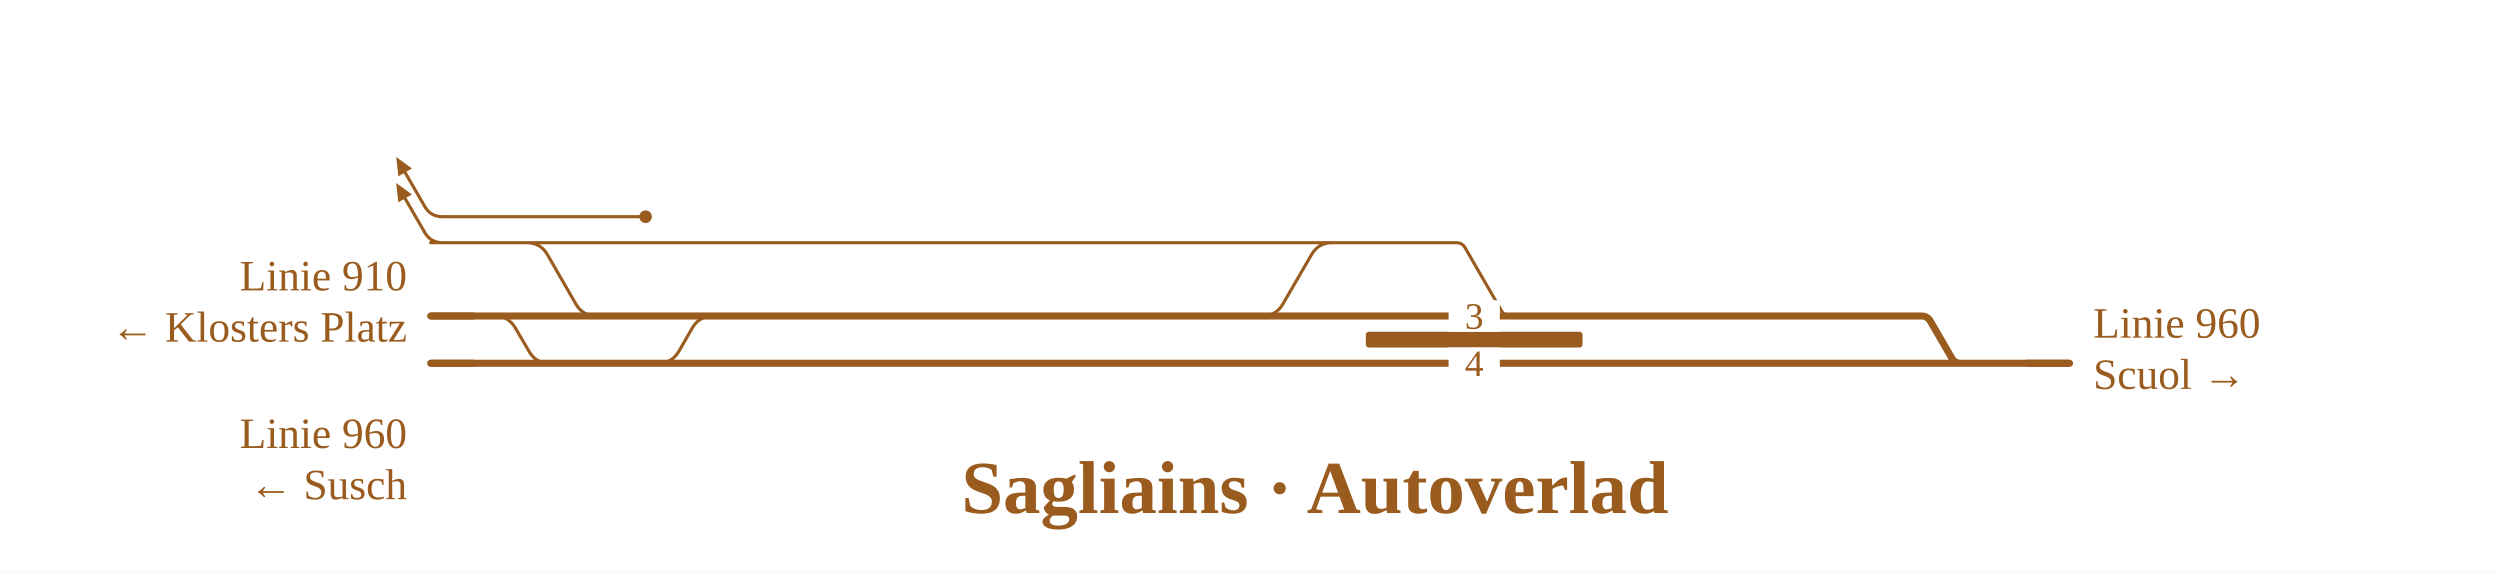
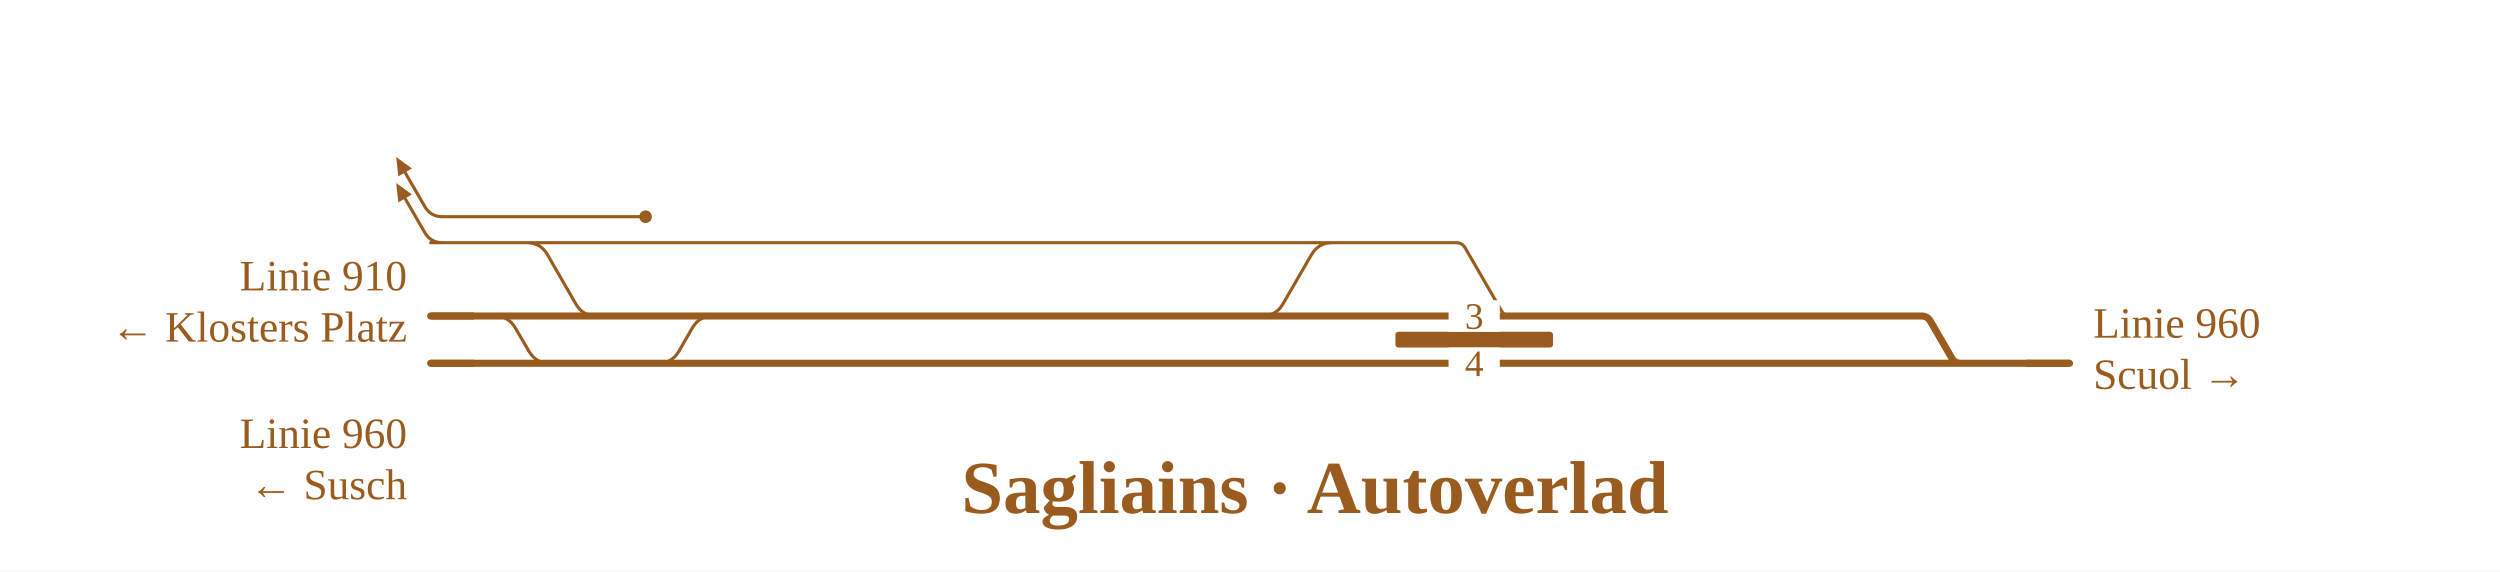
<svg xmlns="http://www.w3.org/2000/svg" viewBox="0 0 1269 290" width="1269" height="290" font-family="Fira Sans, Source Sans 3, Helvetica, Arial, sans-serif">
  <rect width="100%" height="100%" fill="#fff" />
  <g fill="none" stroke-linecap="round" stroke-linejoin="round">
    <path d="M257.4,123.2H351.8 M251.1,160.4H251.1Q258.1,160.4 261.6,166.5L268.5,178.3Q272.0,184.4 279.0,184.4H318.3 M359.4,123.2H677.2 M677.2,123.2L691.2,123.2 M333.1,184.4H334.1Q341.1,184.4 344.6,178.3L351.4,166.5Q354.9,160.4 361.9,160.4H362.9 M224.6,110.0H327.7 M224.6,110.0Q218.6,110.0 215.6,104.8L205.6,87.5 M257.4,123.2H267.4Q274.4,123.2 277.9,129.3L292.3,154.3Q295.8,160.4 302.8,160.4H346.9 M218.6,123.2L257.4,123.2 M224.6,123.2Q218.6,123.2 215.6,118.0L205.6,100.7 M351.8,123.2H359.4 M639.7,160.4H640.7Q647.7,160.4 651.2,154.3L665.7,129.3Q669.2,123.2 676.2,123.2H677.2 M691.2,123.2H739.2M739.2,123.2H739.2Q742.2,123.2 743.7,125.8L762.2,157.8Q763.7,160.4 766.7,160.4H766.7" stroke="#9a5b1e" stroke-width="1.6" />
    <path d="M995.3,184.4H1050.5 M360.5,184.4H900.9 M399.7,160.4H641.7 M641.7,160.4H749.3 M218.6,160.4H346.9 M218.6,184.4H318.3 M919.3,160.4H975.3M975.3,160.4H975.3Q978.4,160.4 979.9,163.1L990.7,181.7Q992.2,184.4 995.3,184.4H995.3 M901.1,160.4H919.3 M919.7,184.4H995.3 M900.9,184.4H919.7 M749.3,160.4H766.7 M766.7,160.4H901.1 M333.1,184.4H360.5 M318.3,184.4H333.1 M346.9,160.4L360.9,160.4 M360.9,160.4H399.7" stroke="#9a5b1e" stroke-width="3.6" />
  </g>
-   <rect x="693.3" y="168.4" width="110.0" height="8" rx="1.5" fill="#9a5b1e" />
+   <rect x="708.3" y="168.4" width="80.0" height="8" rx="1.5" fill="#9a5b1e" />
  <circle cx="327.7" cy="110.0" r="3.2" fill="#9a5b1e" />
  <path d="M201.1,79.7L209.1,85.5L202.2,89.5Z" fill="#9a5b1e" data-pfeil="0" />
  <path d="M201.1,92.9L209.1,98.7L202.2,102.7Z" fill="#9a5b1e" data-pfeil="1" />
  <rect x="735.3" y="176.4" width="26" height="16" fill="#fff" />
  <text x="748.3" y="190.9" font-size="19" text-anchor="middle" fill="#9a5b1e">4</text>
  <rect x="735.3" y="152.4" width="26" height="16" fill="#fff" />
  <text x="748.3" y="166.9" font-size="19" text-anchor="middle" fill="#9a5b1e">3</text>
  <path d="M1028.5,184.4H1050.5" stroke="#9a5b1e" stroke-width="3.6" fill="none" />
  <path d="M240.6,160.4H218.6" stroke="#9a5b1e" stroke-width="3.6" fill="none" />
  <path d="M240.6,184.4H218.6" stroke="#9a5b1e" stroke-width="3.6" fill="none" />
  <text x="1062.5" y="171.4" font-size="22" text-anchor="start" fill="#9a5b1e">Linie 960</text>
  <text x="1062.5" y="197.4" font-size="22" text-anchor="start" fill="#9a5b1e">Scuol →</text>
  <text x="206.6" y="147.4" font-size="22" text-anchor="end" fill="#9a5b1e">Linie 910</text>
  <text x="206.6" y="173.4" font-size="22" text-anchor="end" fill="#9a5b1e">← Klosters Platz</text>
  <text x="206.6" y="227.4" font-size="22" text-anchor="end" fill="#9a5b1e">Linie 960</text>
  <text x="206.6" y="253.4" font-size="22" text-anchor="end" fill="#9a5b1e">← Susch</text>
  <text x="667.5" y="260.4" font-size="38" font-weight="700" text-anchor="middle" fill="#9a5b1e">Sagliains · Autoverlad</text>
</svg>
